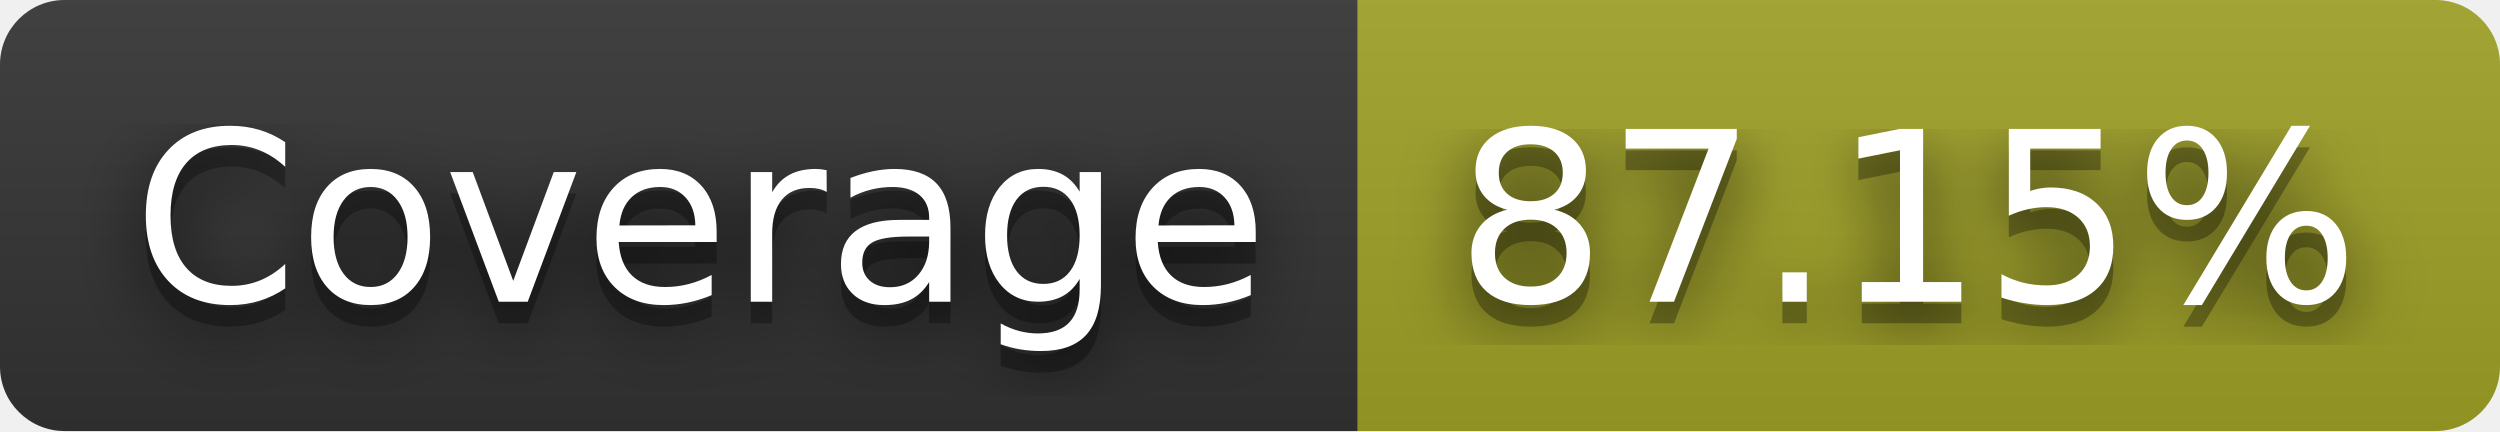
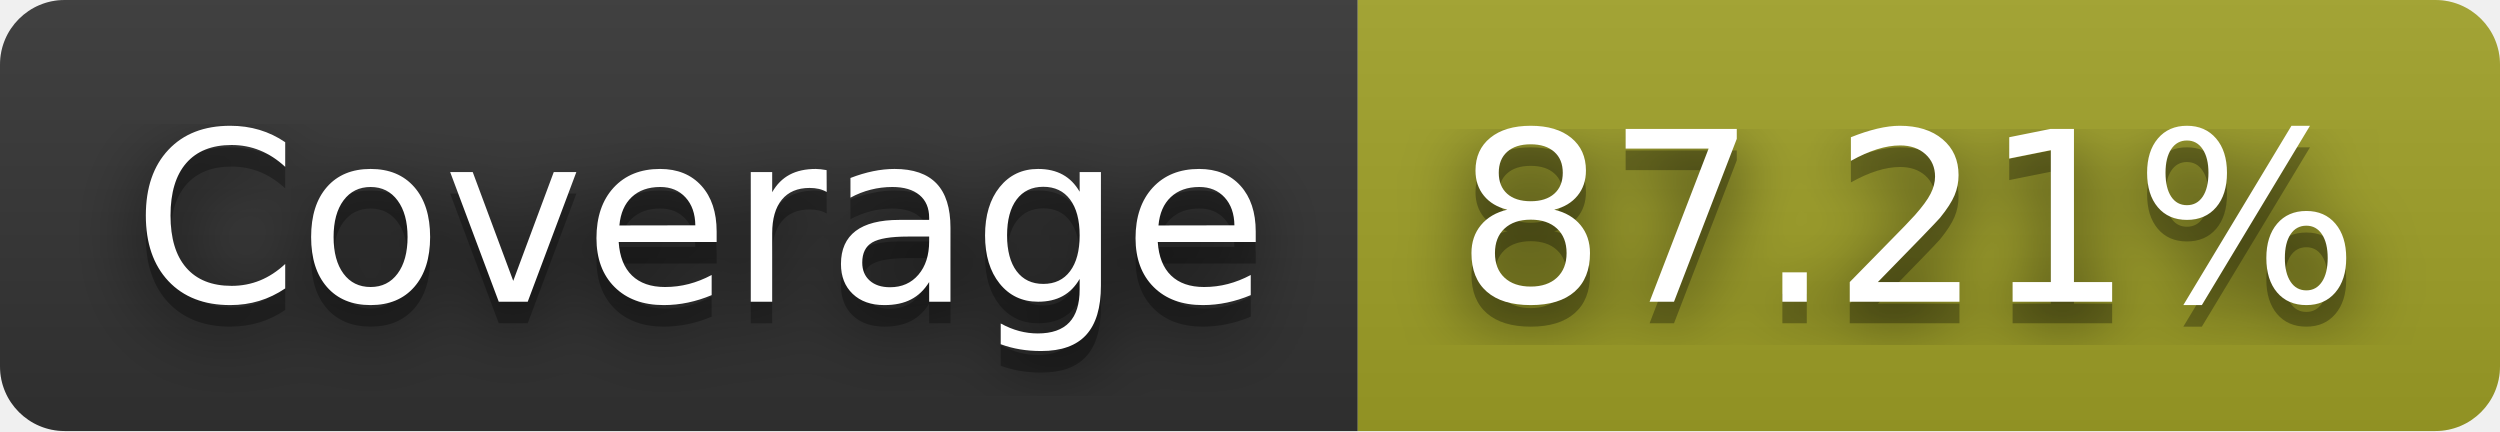
- <svg xmlns="http://www.w3.org/2000/svg" width="116" height="20" role="img" aria-label="Coverage: 87.15%">
+ <svg xmlns="http://www.w3.org/2000/svg" width="116" height="20" role="img" aria-label="Coverage: 87.21%">
  <filter id="blur">
    <feGaussianBlur stdDeviation="16" />
  </filter>
  <linearGradient id="s" x2="0" y2="100%">
    <stop offset="0" stop-color="#bbb" stop-opacity=".1" />
    <stop offset="1" stop-opacity=".1" />
  </linearGradient>
  <clipPath id="r">
    <rect width="116" height="20" rx="3" />
  </clipPath>
  <g clip-path="url(#r)">
    <rect width="63" height="20" fill="#333" />
    <rect x="63" width="53" height="20" fill="#a0a127" />
    <rect width="116" height="20" fill="url(#s)" />
  </g>
  <g fill="#fff" text-anchor="middle" font-family="Verdana,Geneva,DejaVu Sans,sans-serif" text-rendering="geometricPrecision" font-size="110">
    <g transform="scale(.1)">
      <g aria-hidden="true" fill="#010101">
        <text x="325" y="150" fill-opacity=".8" filter="url(#blur)" textLength="530">Coverage</text>
        <text x="325" y="150" fill-opacity=".3" textLength="530">Coverage</text>
      </g>
      <text x="325" y="140" textLength="530">Coverage</text>
    </g>
    <g transform="scale(.1)">
      <g aria-hidden="true" fill="#010101">
-         <text x="885" y="150" fill-opacity=".8" filter="url(#blur)" textLength="430">87.15%</text>
-         <text x="885" y="150" fill-opacity=".3" textLength="430">87.15%</text>
+         <text x="885" y="150" fill-opacity=".8" filter="url(#blur)" textLength="430">87.21%</text>
+         <text x="885" y="150" fill-opacity=".3" textLength="430">87.21%</text>
      </g>
-       <text x="885" y="140" textLength="430">87.15%</text>
+       <text x="885" y="140" textLength="430">87.21%</text>
    </g>
  </g>
</svg>
